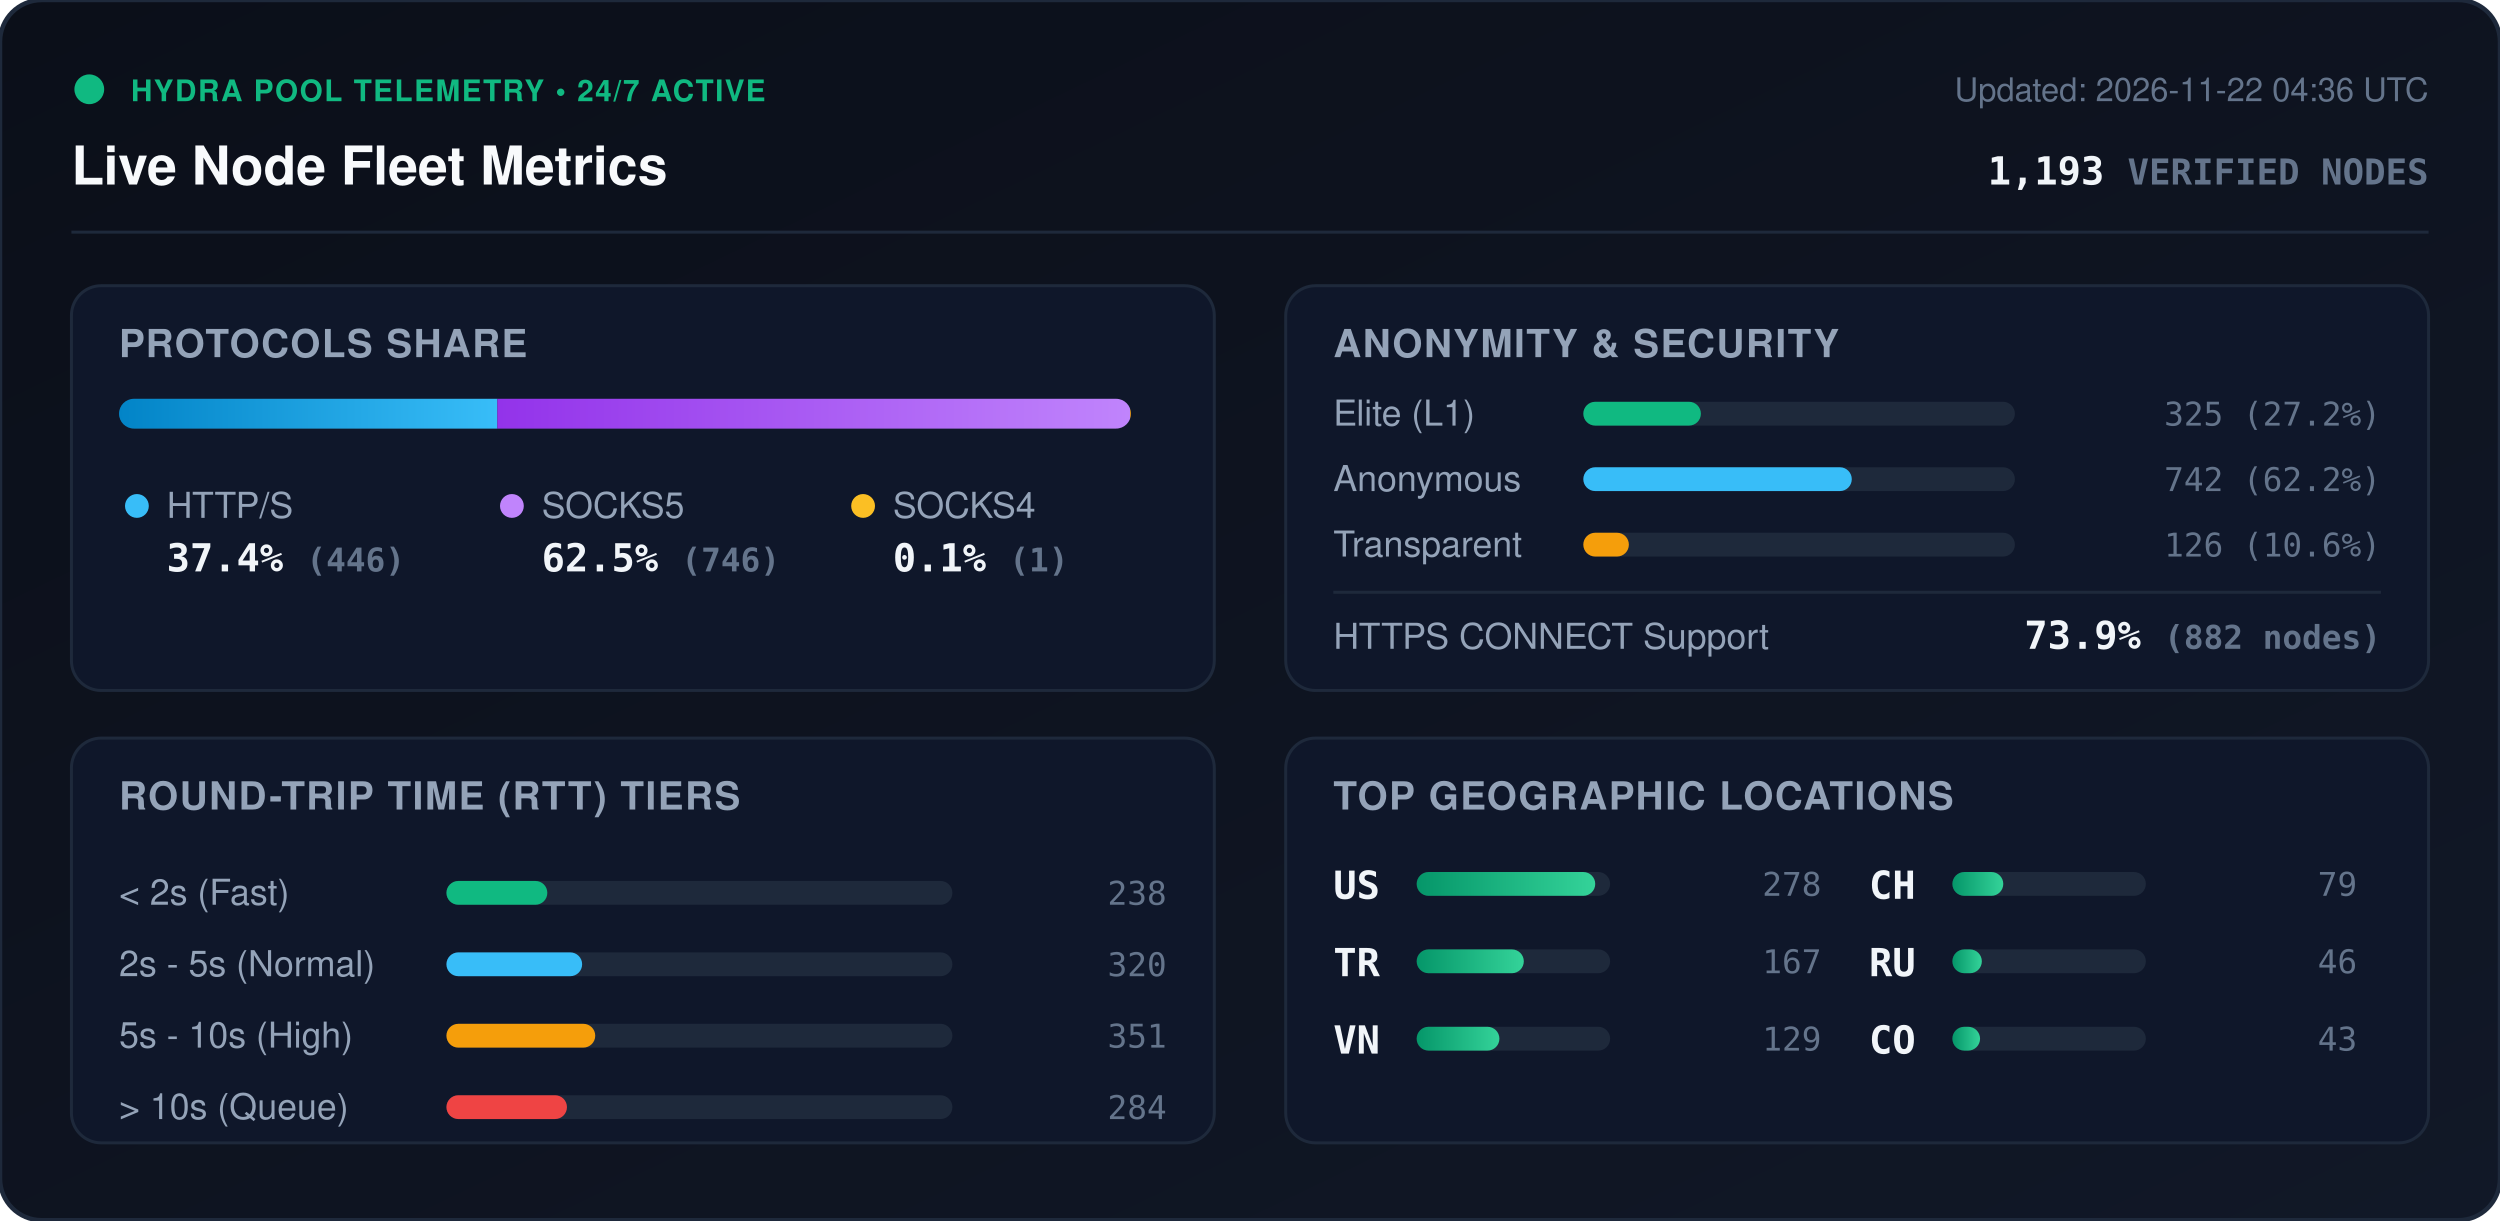
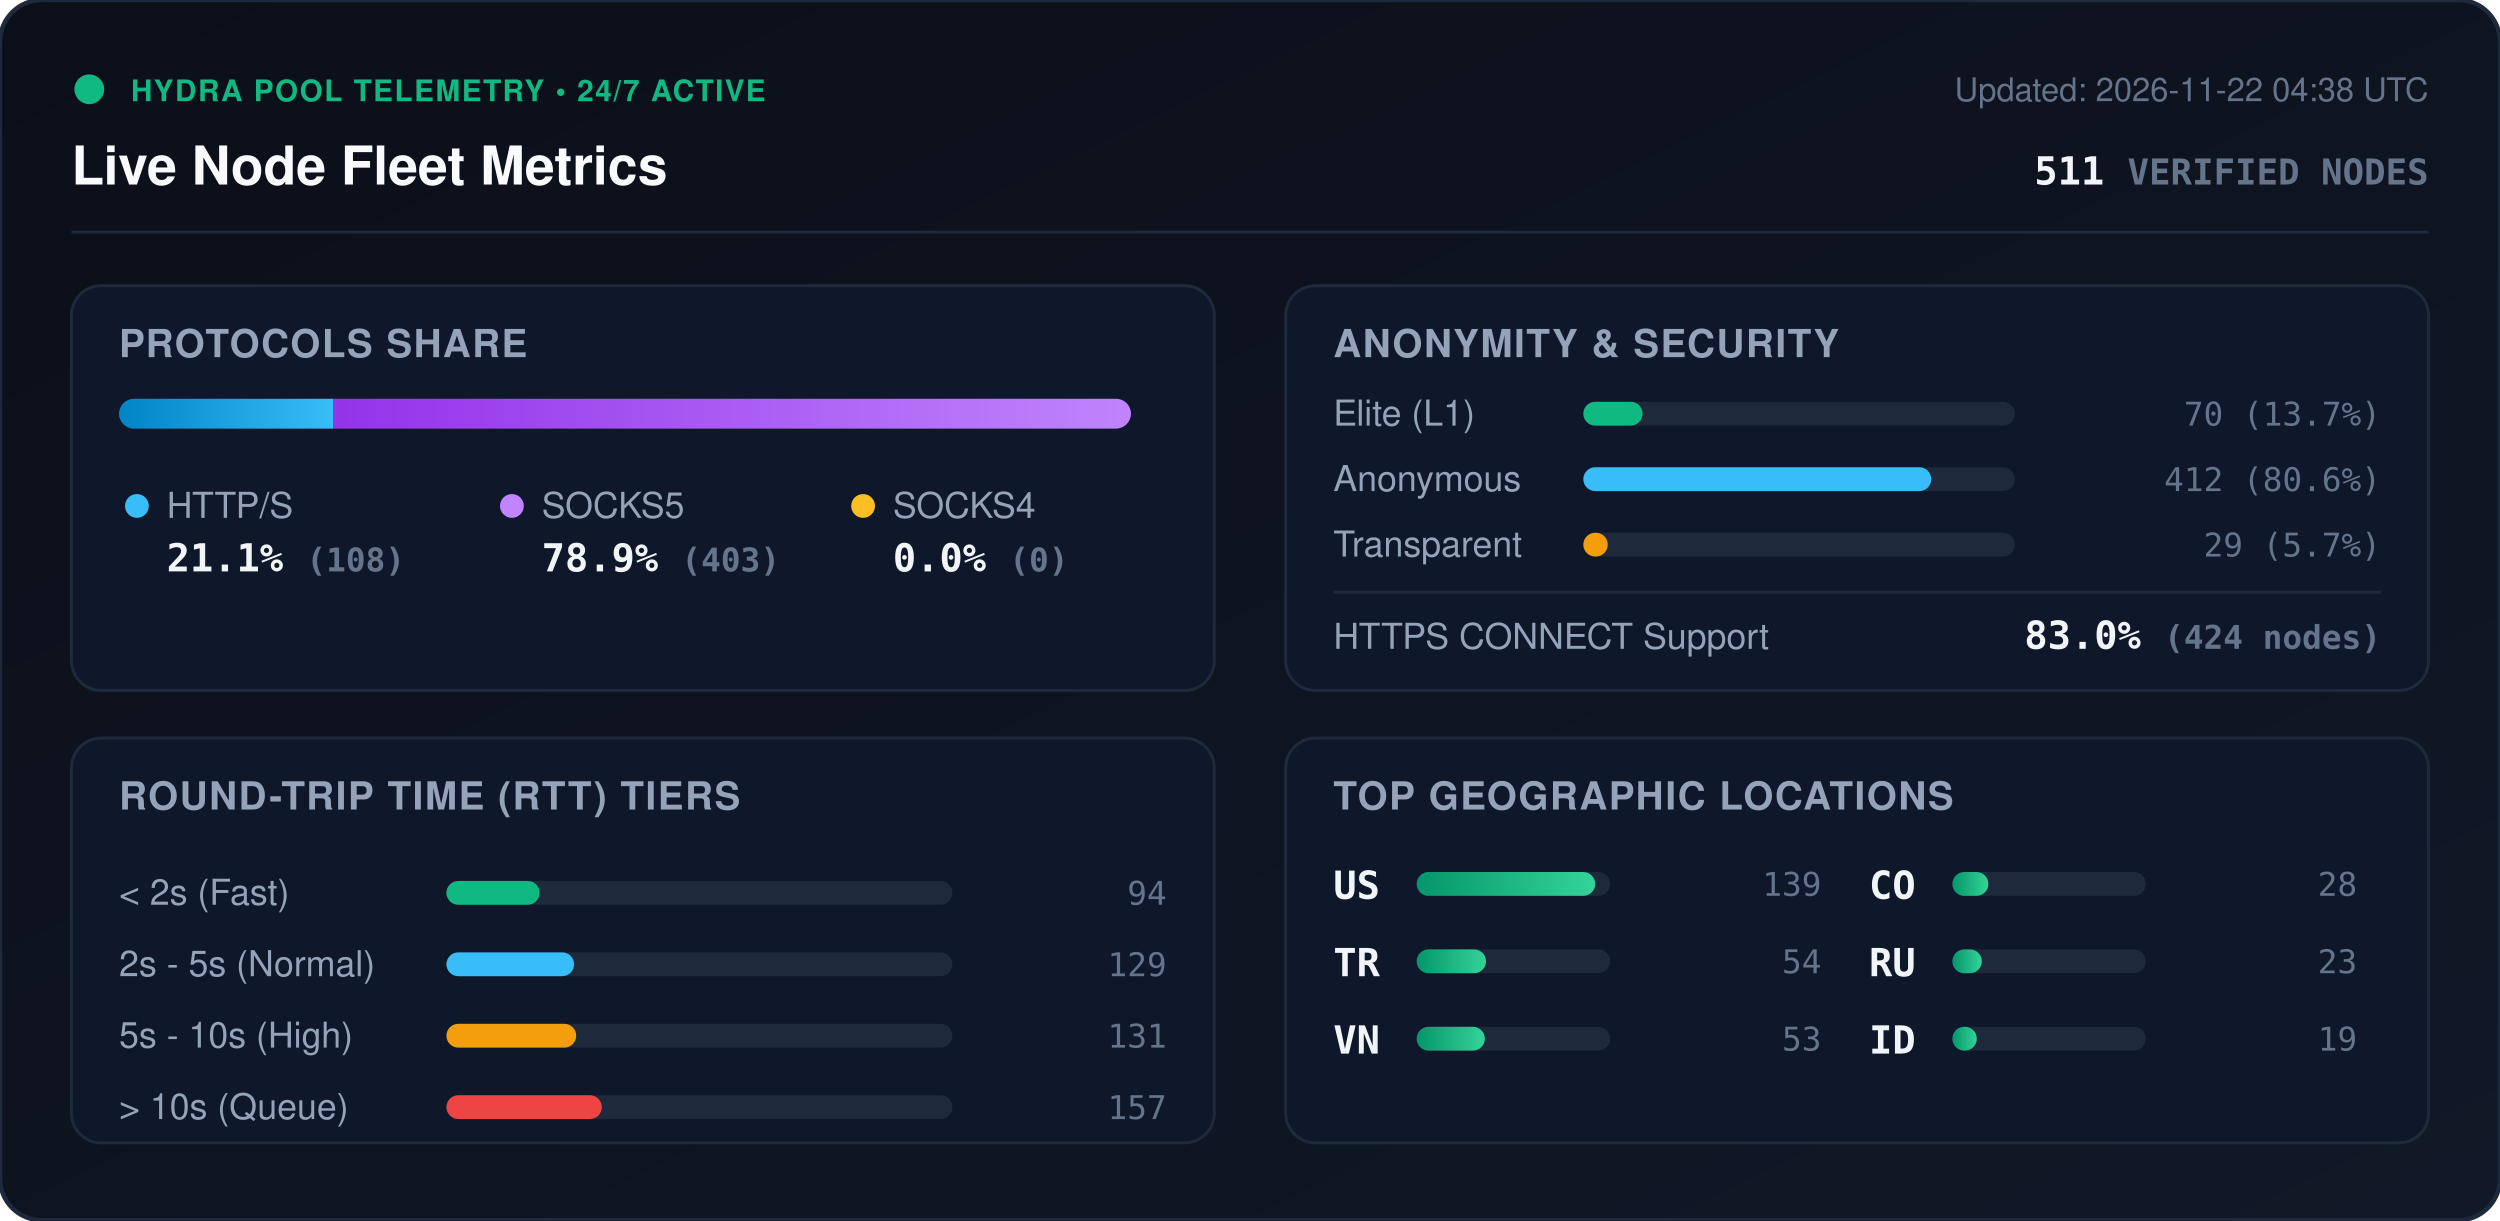
<svg xmlns="http://www.w3.org/2000/svg" viewBox="0 0 840 410" width="840" height="410" style="max-width: 100%; height: auto;">
  <defs>
    <linearGradient id="bg" x1="0%" y1="0%" x2="100%" y2="100%">
      <stop offset="0%" stop-color="#0b0f19" />
      <stop offset="100%" stop-color="#111827" />
    </linearGradient>
    <linearGradient id="bar-http" x1="0%" y1="0%" x2="100%" y2="0%">
      <stop offset="0%" stop-color="#0284c7" />
      <stop offset="100%" stop-color="#38bdf8" />
    </linearGradient>
    <linearGradient id="bar-socks5" x1="0%" y1="0%" x2="100%" y2="0%">
      <stop offset="0%" stop-color="#9333ea" />
      <stop offset="100%" stop-color="#c084fc" />
    </linearGradient>
    <linearGradient id="bar-socks4" x1="0%" y1="0%" x2="100%" y2="0%">
      <stop offset="0%" stop-color="#d97706" />
      <stop offset="100%" stop-color="#fbbf24" />
    </linearGradient>
    <linearGradient id="bar-green" x1="0%" y1="0%" x2="100%" y2="0%">
      <stop offset="0%" stop-color="#059669" />
      <stop offset="100%" stop-color="#34d399" />
    </linearGradient>
    <clipPath id="prog-track-clip">
      <rect width="340.0" height="10" rx="5" />
    </clipPath>
    <style>
      .title { font: 700 18px -apple-system, BlinkMacSystemFont, 'Segoe UI', Helvetica, Arial, sans-serif; fill: #f8fafc; }
      .sub { font: 500 11px -apple-system, BlinkMacSystemFont, 'Segoe UI', Helvetica, Arial, sans-serif; fill: #64748b; }
      .section-hdr { font: 600 13px -apple-system, BlinkMacSystemFont, 'Segoe UI', Helvetica, Arial, sans-serif; fill: #94a3b8; letter-spacing: 0.5px; }
      .metric-val { font: 700 13px -apple-system, BlinkMacSystemFont, 'Segoe UI', Helvetica, Arial, sans-serif; fill: #f1f5f9; }
      .metric-lbl { font: 500 12px -apple-system, BlinkMacSystemFont, 'Segoe UI', Helvetica, Arial, sans-serif; fill: #94a3b8; }
      .badge-txt { font: 700 10px -apple-system, BlinkMacSystemFont, 'Segoe UI', Helvetica, Arial, sans-serif; fill: #10b981; letter-spacing: 0.5px; }
      .mono { font-family: ui-monospace, SFMono-Regular, Menlo, Monaco, Consolas, monospace; }
      .pulse { animation: beacon 2s infinite ease-in-out; }
      @keyframes beacon { 0%, 100% { opacity: 1; } 50% { opacity: 0.35; } }
    </style>
  </defs>
  <rect width="840" height="410" rx="14" fill="url(#bg)" stroke="#1e293b" stroke-width="1.5" />
  <g transform="translate(24, 24)">
    <circle cx="6" cy="6" r="5" fill="#10b981" class="pulse" />
    <text x="20" y="10" class="badge-txt">HYDRA POOL TELEMETRY • 24/7 ACTIVE</text>
    <text x="0" y="38" class="title">Live Node Fleet Metrics</text>
-     <text x="792" y="10" text-anchor="end" class="sub">Updated: 2026-11-22 04:36 UTC</text>
-     <text x="792" y="38" text-anchor="end" class="metric-val mono" fill="#38bdf8">1,193 <tspan font-size="12" fill="#64748b">VERIFIED NODES</tspan>
+     <text x="792" y="10" text-anchor="end" class="sub">Updated: 2026-11-22 04:38 UTC</text>
+     <text x="792" y="38" text-anchor="end" class="metric-val mono" fill="#38bdf8">511 <tspan font-size="12" fill="#64748b">VERIFIED NODES</tspan>
    </text>
  </g>
  <line x1="24" y1="78" x2="816" y2="78" stroke="#1e293b" stroke-width="1" />
  <g transform="translate(24, 96)">
    <rect width="384" height="136" rx="10" fill="#0f172a" stroke="#1e293b" />
    <text x="16" y="24" class="section-hdr">PROTOCOLS SHARE</text>
    <g transform="translate(16, 38)">
      <rect width="340.0" height="10" rx="5" fill="#1e293b" />
      <g clip-path="url(#prog-track-clip)">
-         <rect x="0" width="127.1" height="10" fill="url(#bar-http)" />
-         <rect x="127.1" width="212.6" height="10" fill="url(#bar-socks5)" />
-         <rect x="339.7" width="0.3" height="10" fill="url(#bar-socks4)" />
+         <rect x="0" width="71.9" height="10" fill="url(#bar-http)" />
+         <rect x="71.9" width="268.1" height="10" fill="url(#bar-socks5)" />
+         <rect x="340.0" width="0.0" height="10" fill="url(#bar-socks4)" />
      </g>
    </g>
    <g transform="translate(16, 68)">
      <circle cx="6" cy="6" r="4" fill="#38bdf8" />
      <text x="16" y="10" class="metric-lbl">HTTP/S</text>
-       <text x="16" y="28" class="metric-val mono">37.4% <tspan font-size="11" fill="#64748b">(446)</tspan>
+       <text x="16" y="28" class="metric-val mono">21.1% <tspan font-size="11" fill="#64748b">(108)</tspan>
      </text>
      <circle cx="132" cy="6" r="4" fill="#c084fc" />
      <text x="142" y="10" class="metric-lbl">SOCKS5</text>
-       <text x="142" y="28" class="metric-val mono">62.5% <tspan font-size="11" fill="#64748b">(746)</tspan>
+       <text x="142" y="28" class="metric-val mono">78.9% <tspan font-size="11" fill="#64748b">(403)</tspan>
      </text>
      <circle cx="250" cy="6" r="4" fill="#fbbf24" />
      <text x="260" y="10" class="metric-lbl">SOCKS4</text>
-       <text x="260" y="28" class="metric-val mono">0.1% <tspan font-size="11" fill="#64748b">(1)</tspan>
+       <text x="260" y="28" class="metric-val mono">0.0% <tspan font-size="11" fill="#64748b">(0)</tspan>
      </text>
    </g>
  </g>
  <g transform="translate(432, 96)">
    <rect width="384" height="136" rx="10" fill="#0f172a" stroke="#1e293b" />
    <text x="16" y="24" class="section-hdr">ANONYMITY &amp; SECURITY</text>
    <text x="16" y="47" class="metric-lbl">Elite (L1)</text>
    <rect x="100" y="39" width="145.0" height="8" rx="4" fill="#1e293b" />
-     <rect x="100" y="39" width="39.5" height="8" rx="4" fill="#10b981" />
-     <text x="368" y="47" text-anchor="end" class="mono sub" fill="#e2e8f0">325 (27.2%)</text>
+     <rect x="100" y="39" width="19.9" height="8" rx="4" fill="#10b981" />
+     <text x="368" y="47" text-anchor="end" class="mono sub" fill="#e2e8f0">70 (13.7%)</text>
    <text x="16" y="69" class="metric-lbl">Anonymous</text>
    <rect x="100" y="61" width="145.0" height="8" rx="4" fill="#1e293b" />
-     <rect x="100" y="61" width="90.2" height="8" rx="4" fill="#38bdf8" />
-     <text x="368" y="69" text-anchor="end" class="mono sub" fill="#e2e8f0">742 (62.2%)</text>
+     <rect x="100" y="61" width="116.9" height="8" rx="4" fill="#38bdf8" />
+     <text x="368" y="69" text-anchor="end" class="mono sub" fill="#e2e8f0">412 (80.6%)</text>
    <text x="16" y="91" class="metric-lbl">Transparent</text>
    <rect x="100" y="83" width="145.0" height="8" rx="4" fill="#1e293b" />
-     <rect x="100" y="83" width="15.3" height="8" rx="4" fill="#f59e0b" />
-     <text x="368" y="91" text-anchor="end" class="mono sub" fill="#e2e8f0">126 (10.6%)</text>
+     <rect x="100" y="83" width="8.2" height="8" rx="4" fill="#f59e0b" />
+     <text x="368" y="91" text-anchor="end" class="mono sub" fill="#e2e8f0">29 (5.7%)</text>
    <line x1="16" y1="103" x2="368" y2="103" stroke="#1e293b" stroke-width="1" />
    <text x="16" y="122" class="metric-lbl">HTTPS CONNECT Support</text>
-     <text x="368" y="122" text-anchor="end" class="metric-val mono" fill="#34d399">73.9% <tspan font-size="11" fill="#64748b">(882 nodes)</tspan>
+     <text x="368" y="122" text-anchor="end" class="metric-val mono" fill="#34d399">83.0% <tspan font-size="11" fill="#64748b">(424 nodes)</tspan>
    </text>
  </g>
  <g transform="translate(24, 248)">
    <rect width="384" height="136" rx="10" fill="#0f172a" stroke="#1e293b" />
    <text x="16" y="24" class="section-hdr">ROUND-TRIP TIME (RTT) TIERS</text>
    <g transform="translate(16, 42)">
      <text x="0" y="14" class="metric-lbl">&lt; 2s (Fast)</text>
      <rect x="110" y="6" width="170" height="8" rx="4" fill="#1e293b" />
-       <rect x="110" y="6" width="33.9" height="8" rx="4" fill="#10b981" />
-       <text x="352" y="14" text-anchor="end" class="mono sub">238</text>
+       <rect x="110" y="6" width="31.3" height="8" rx="4" fill="#10b981" />
+       <text x="352" y="14" text-anchor="end" class="mono sub">94</text>
      <text x="0" y="38" class="metric-lbl">2s - 5s (Normal)</text>
      <rect x="110" y="30" width="170" height="8" rx="4" fill="#1e293b" />
-       <rect x="110" y="30" width="45.6" height="8" rx="4" fill="#38bdf8" />
-       <text x="352" y="38" text-anchor="end" class="mono sub">320</text>
+       <rect x="110" y="30" width="42.9" height="8" rx="4" fill="#38bdf8" />
+       <text x="352" y="38" text-anchor="end" class="mono sub">129</text>
      <text x="0" y="62" class="metric-lbl">5s - 10s (High)</text>
      <rect x="110" y="54" width="170" height="8" rx="4" fill="#1e293b" />
-       <rect x="110" y="54" width="50.0" height="8" rx="4" fill="#f59e0b" />
-       <text x="352" y="62" text-anchor="end" class="mono sub">351</text>
+       <rect x="110" y="54" width="43.6" height="8" rx="4" fill="#f59e0b" />
+       <text x="352" y="62" text-anchor="end" class="mono sub">131</text>
      <text x="0" y="86" class="metric-lbl">&gt; 10s (Queue)</text>
      <rect x="110" y="78" width="170" height="8" rx="4" fill="#1e293b" />
-       <rect x="110" y="78" width="40.5" height="8" rx="4" fill="#ef4444" />
-       <text x="352" y="86" text-anchor="end" class="mono sub">284</text>
+       <rect x="110" y="78" width="52.2" height="8" rx="4" fill="#ef4444" />
+       <text x="352" y="86" text-anchor="end" class="mono sub">157</text>
    </g>
  </g>
  <g transform="translate(432, 248)">
    <rect width="384" height="136" rx="10" fill="#0f172a" stroke="#1e293b" />
    <text x="16" y="24" class="section-hdr">TOP GEOGRAPHIC LOCATIONS</text>
    <g transform="translate(16, 42)">
      <g transform="translate(0, 0)">
        <text x="0" y="12" class="mono metric-val" font-size="12">US</text>
        <rect x="28" y="3" width="65" height="8" rx="4" fill="#1e293b" />
        <rect x="28" y="3" width="60.0" height="8" rx="4" fill="url(#bar-green)" />
-         <text x="164" y="11" text-anchor="end" class="mono sub">278</text>
+         <text x="164" y="11" text-anchor="end" class="mono sub">139</text>
      </g>
      <g transform="translate(0, 26)">
        <text x="0" y="12" class="mono metric-val" font-size="12">TR</text>
        <rect x="28" y="3" width="65" height="8" rx="4" fill="#1e293b" />
-         <rect x="28" y="3" width="36.0" height="8" rx="4" fill="url(#bar-green)" />
-         <text x="164" y="11" text-anchor="end" class="mono sub">167</text>
+         <rect x="28" y="3" width="23.3" height="8" rx="4" fill="url(#bar-green)" />
+         <text x="164" y="11" text-anchor="end" class="mono sub">54</text>
      </g>
      <g transform="translate(0, 52)">
        <text x="0" y="12" class="mono metric-val" font-size="12">VN</text>
        <rect x="28" y="3" width="65" height="8" rx="4" fill="#1e293b" />
-         <rect x="28" y="3" width="27.8" height="8" rx="4" fill="url(#bar-green)" />
-         <text x="164" y="11" text-anchor="end" class="mono sub">129</text>
+         <rect x="28" y="3" width="22.9" height="8" rx="4" fill="url(#bar-green)" />
+         <text x="164" y="11" text-anchor="end" class="mono sub">53</text>
      </g>
      <g transform="translate(180, 0)">
-         <text x="0" y="12" class="mono metric-val" font-size="12">CH</text>
+         <text x="0" y="12" class="mono metric-val" font-size="12">CO</text>
        <rect x="28" y="3" width="65" height="8" rx="4" fill="#1e293b" />
-         <rect x="28" y="3" width="17.1" height="8" rx="4" fill="url(#bar-green)" />
-         <text x="164" y="11" text-anchor="end" class="mono sub">79</text>
+         <rect x="28" y="3" width="12.1" height="8" rx="4" fill="url(#bar-green)" />
+         <text x="164" y="11" text-anchor="end" class="mono sub">28</text>
      </g>
      <g transform="translate(180, 26)">
        <text x="0" y="12" class="mono metric-val" font-size="12">RU</text>
        <rect x="28" y="3" width="65" height="8" rx="4" fill="#1e293b" />
        <rect x="28" y="3" width="9.9" height="8" rx="4" fill="url(#bar-green)" />
-         <text x="164" y="11" text-anchor="end" class="mono sub">46</text>
+         <text x="164" y="11" text-anchor="end" class="mono sub">23</text>
      </g>
      <g transform="translate(180, 52)">
-         <text x="0" y="12" class="mono metric-val" font-size="12">CO</text>
+         <text x="0" y="12" class="mono metric-val" font-size="12">ID</text>
        <rect x="28" y="3" width="65" height="8" rx="4" fill="#1e293b" />
-         <rect x="28" y="3" width="9.3" height="8" rx="4" fill="url(#bar-green)" />
-         <text x="164" y="11" text-anchor="end" class="mono sub">43</text>
+         <rect x="28" y="3" width="8.2" height="8" rx="4" fill="url(#bar-green)" />
+         <text x="164" y="11" text-anchor="end" class="mono sub">19</text>
      </g>
    </g>
  </g>
</svg>
